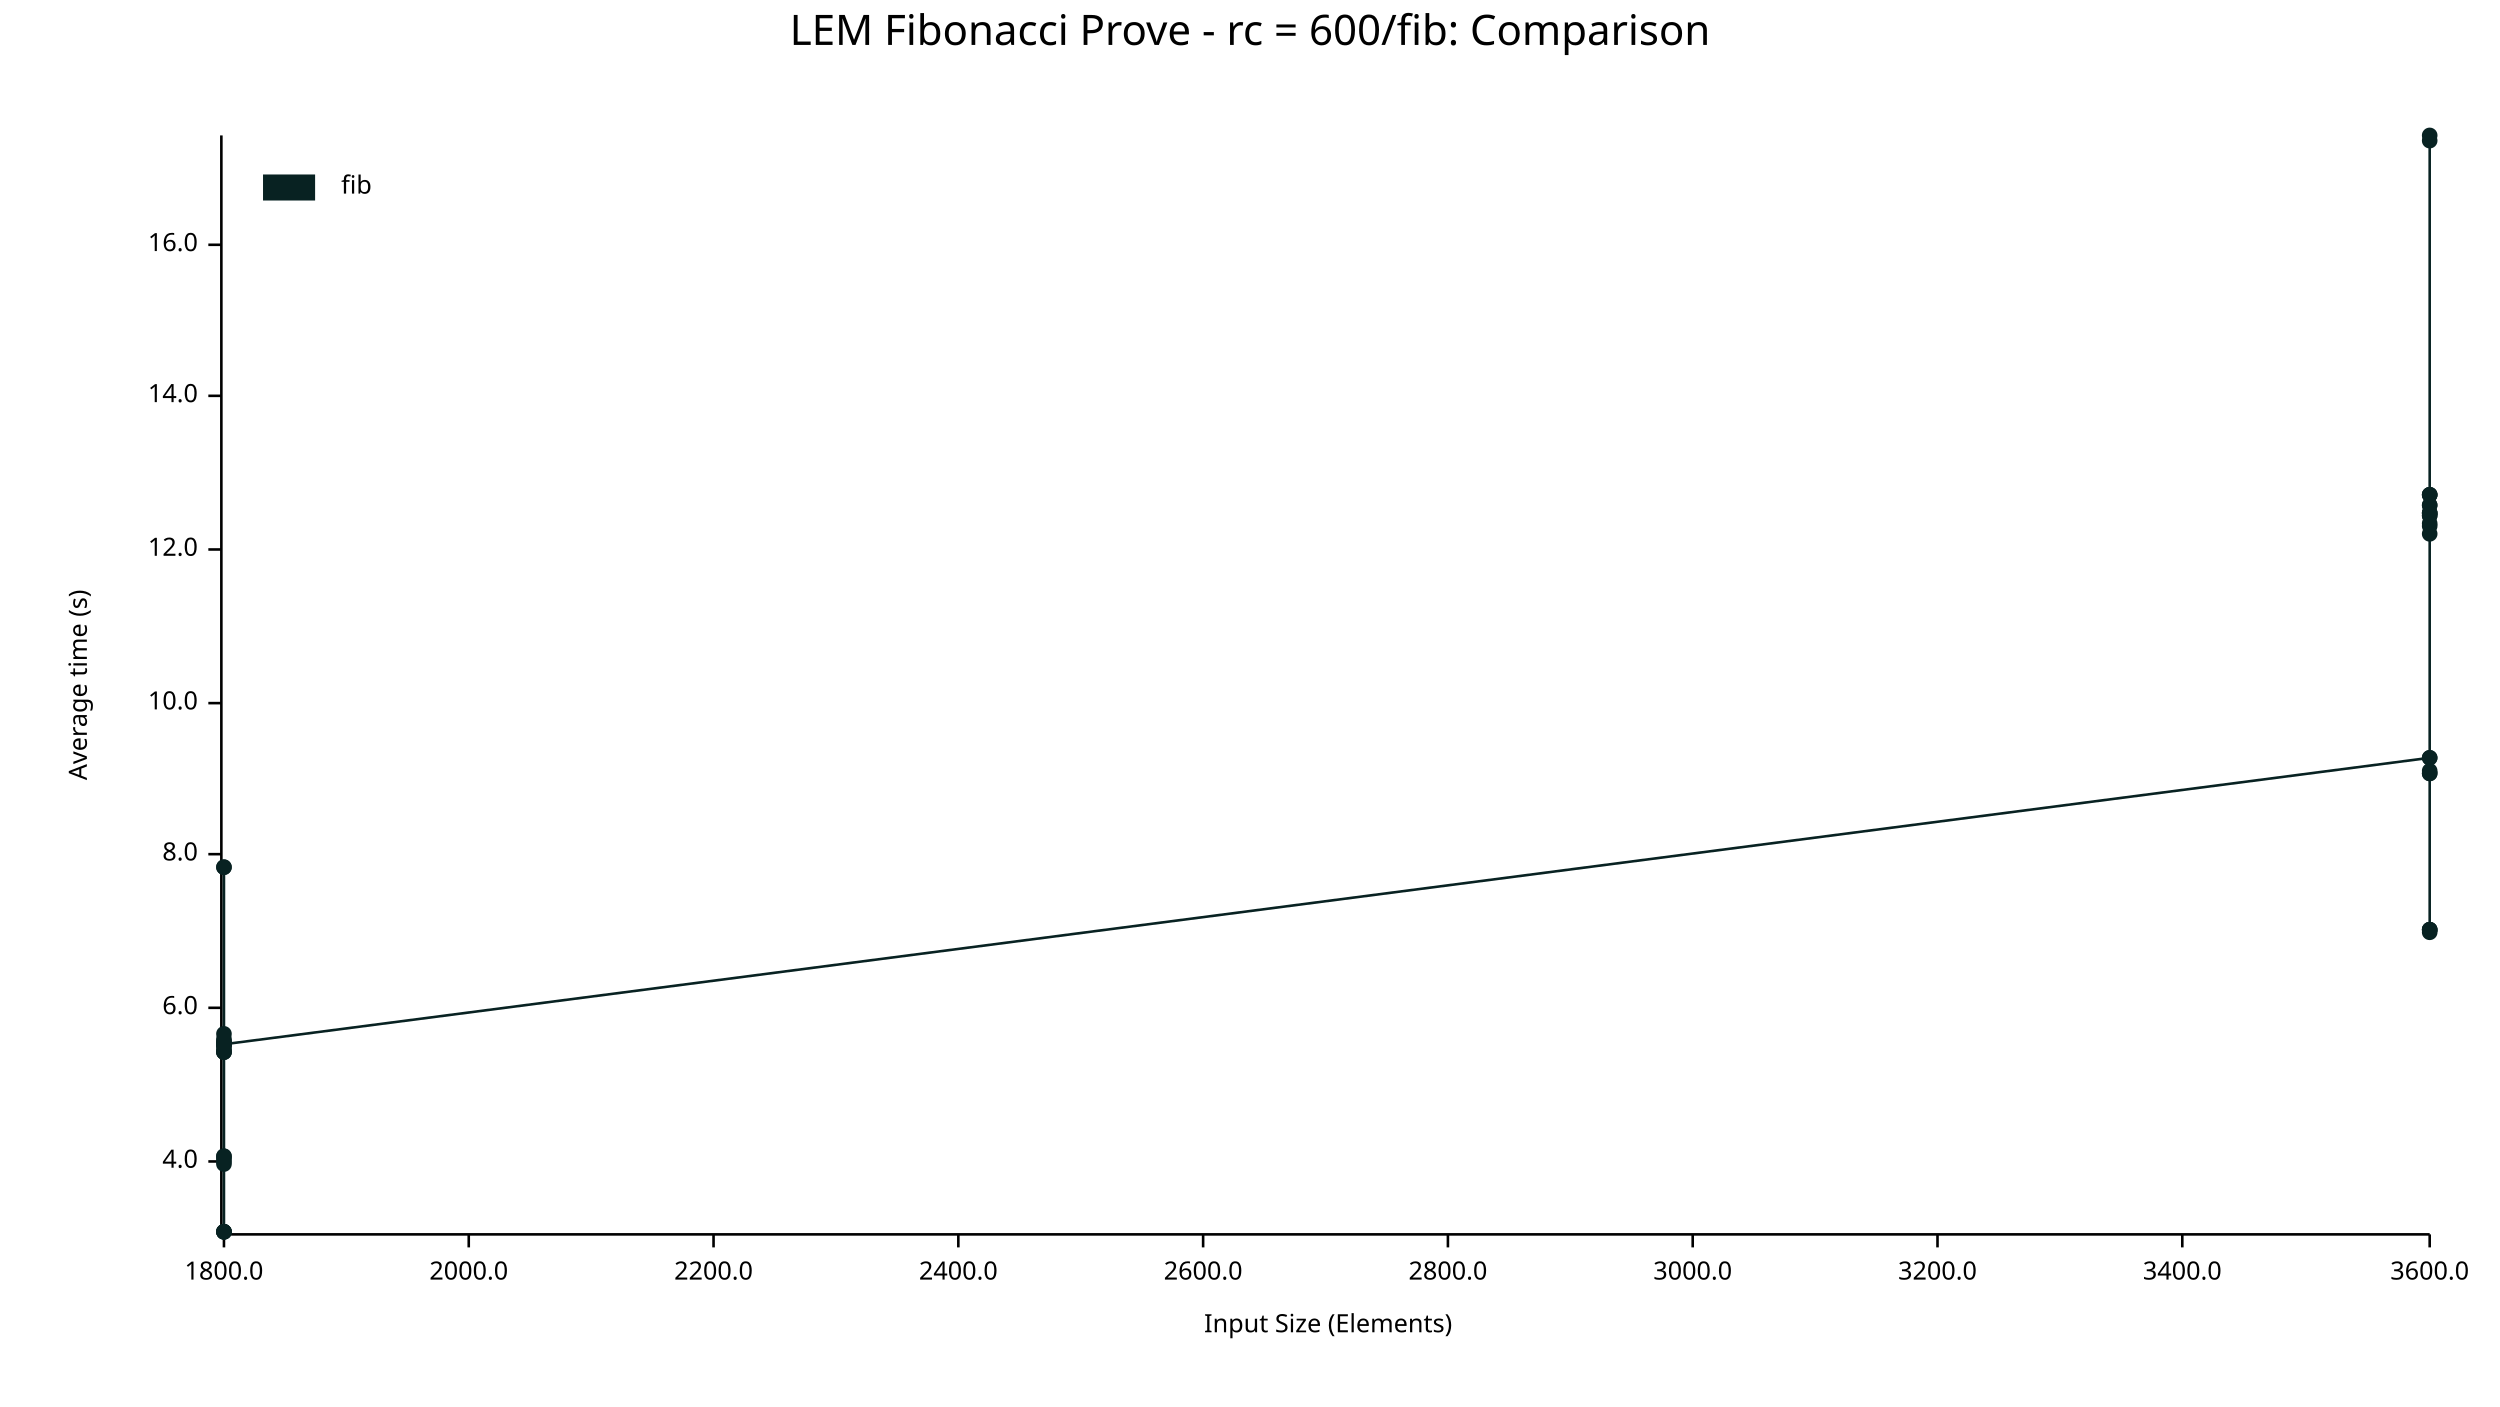
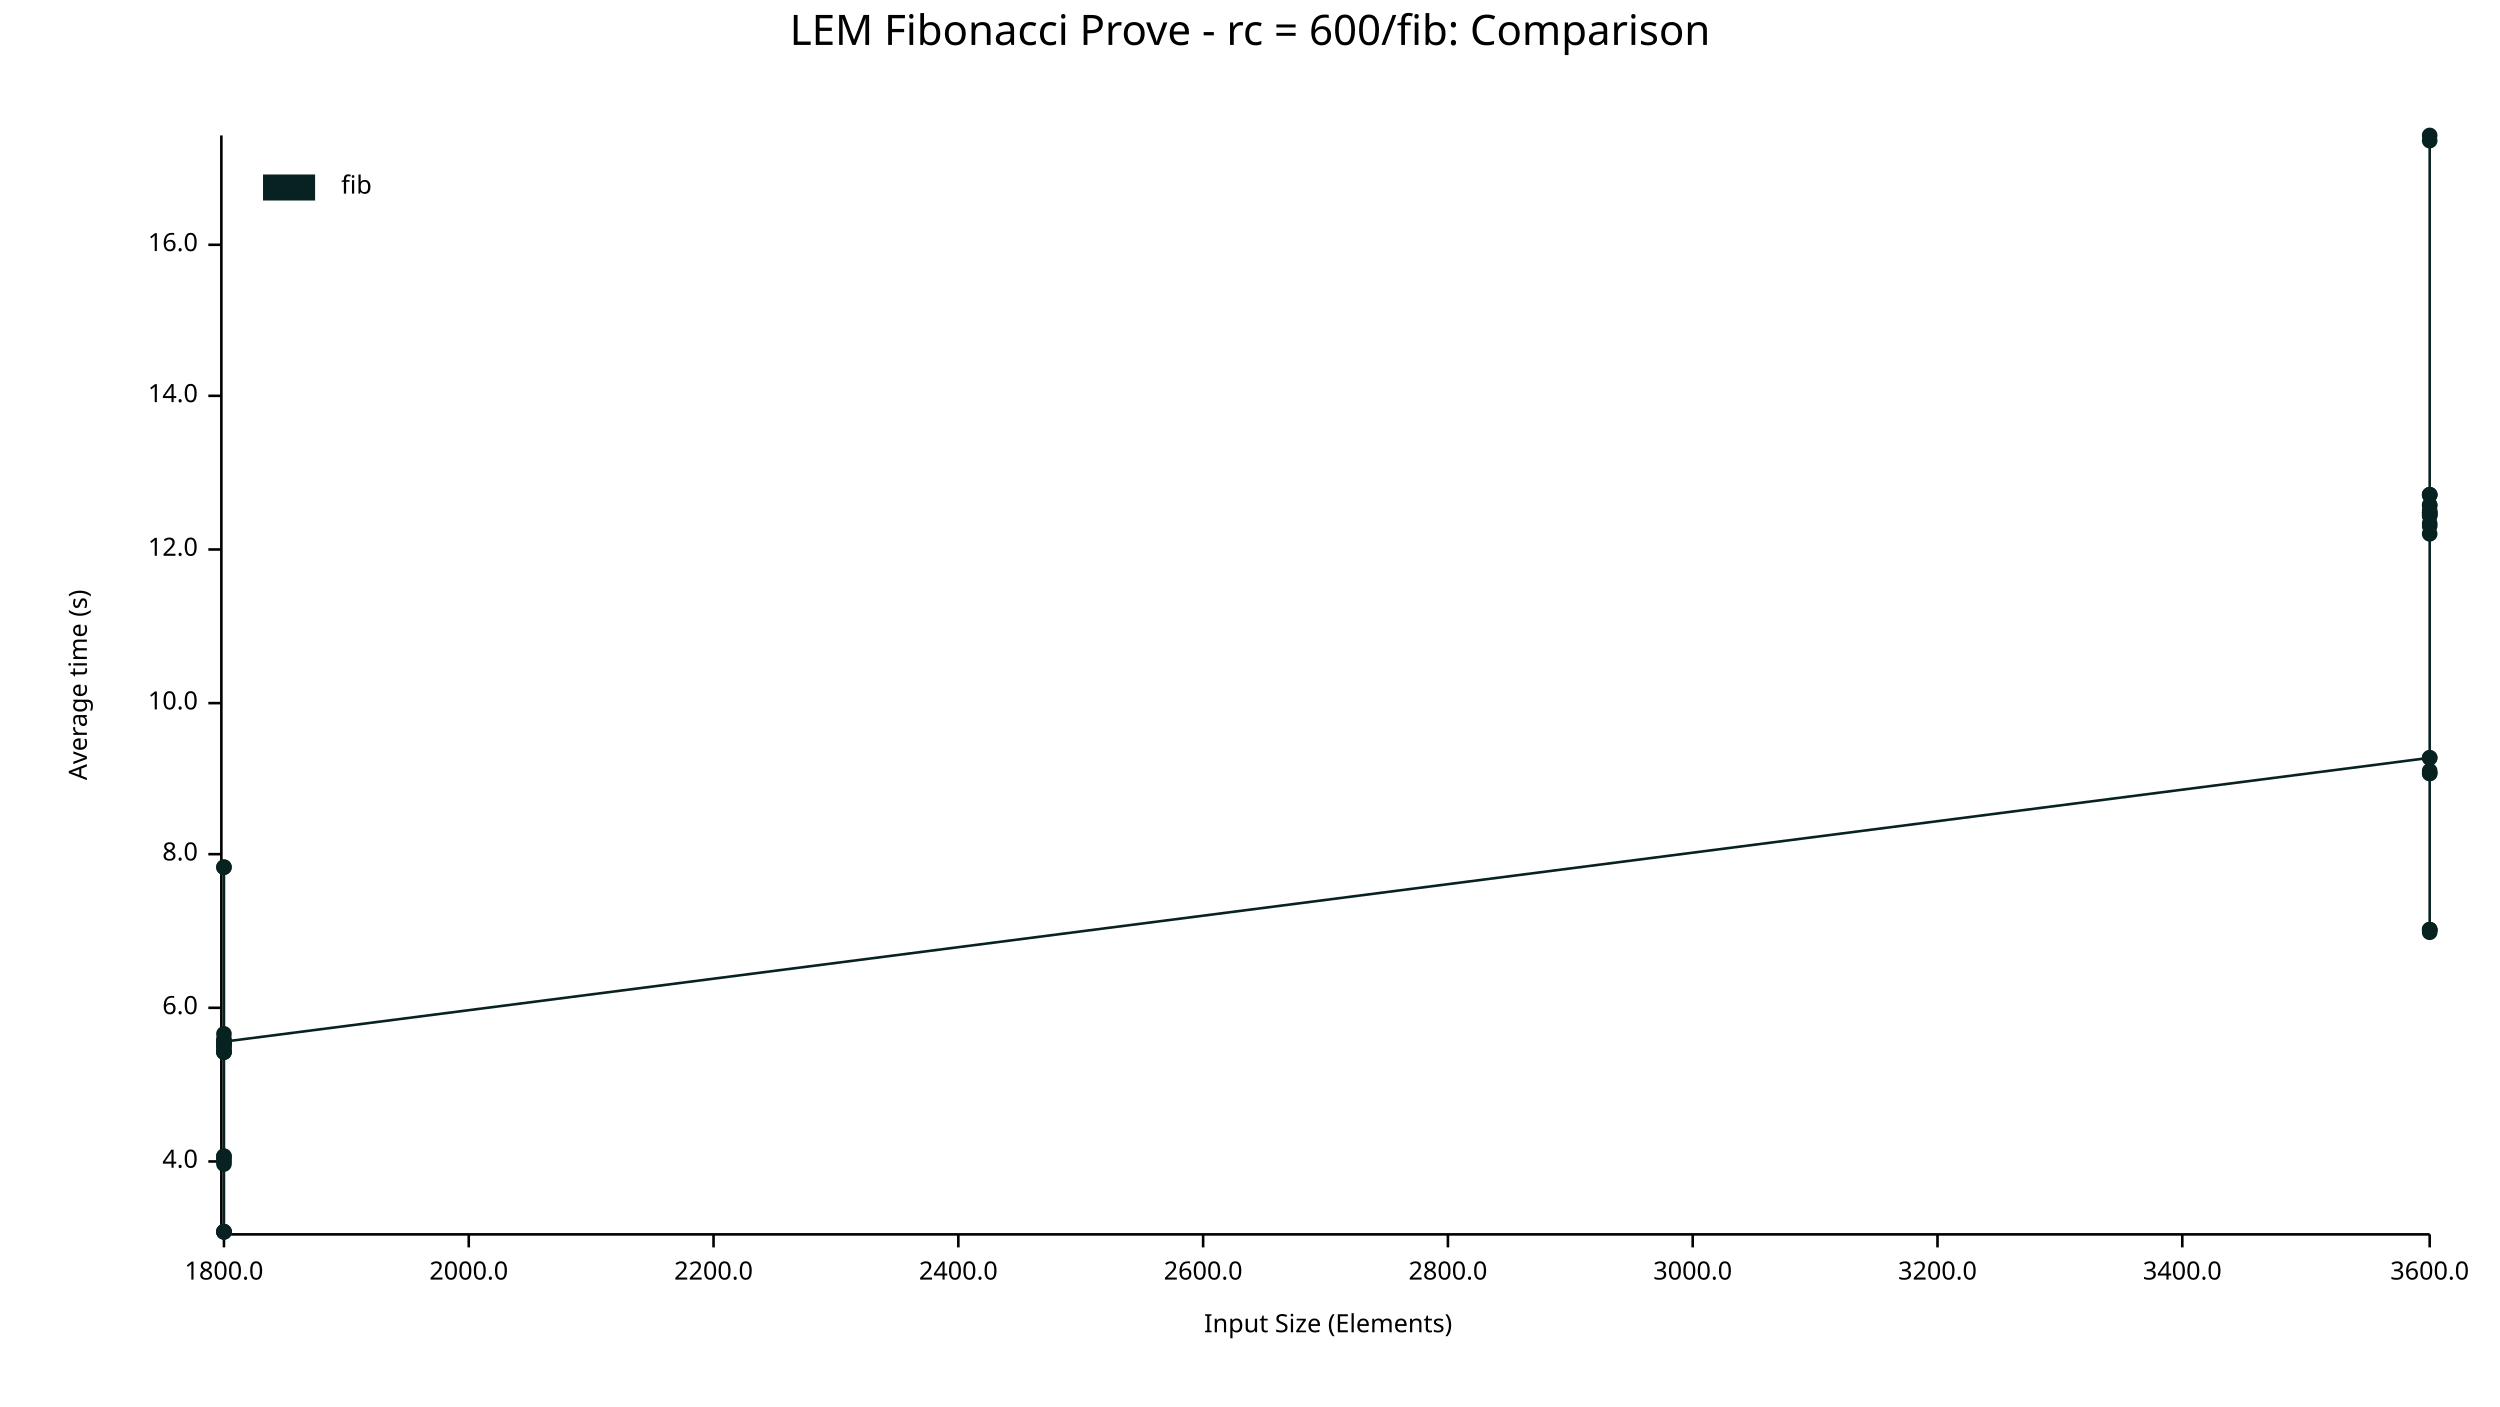
<svg xmlns="http://www.w3.org/2000/svg" width="960" height="540" viewBox="0 0 960 540">
  <text x="480" y="5" dy="0.76em" text-anchor="middle" font-family="sans-serif" font-size="16.129" opacity="1" fill="#000000">
LEM Fibonacci Prove - rc = 600/fib: Comparison
</text>
  <text x="26" y="263" dy="0.76em" text-anchor="middle" font-family="sans-serif" font-size="9.677" opacity="1" fill="#000000" transform="rotate(270, 26, 263)">
Average time (s)
</text>
  <text x="510" y="514" dy="-0.5ex" text-anchor="middle" font-family="sans-serif" font-size="9.677" opacity="1" fill="#000000">
Input Size (Elements)
</text>
  <polyline fill="none" opacity="1" stroke="#000000" stroke-width="1" points="85,52 85,473 " />
  <text x="76" y="446" dy="0.5ex" text-anchor="end" font-family="sans-serif" font-size="9.677" opacity="1" fill="#000000">
4.0
</text>
  <polyline fill="none" opacity="1" stroke="#000000" stroke-width="1" points="80,446 85,446 " />
  <text x="76" y="387" dy="0.5ex" text-anchor="end" font-family="sans-serif" font-size="9.677" opacity="1" fill="#000000">
6.0
</text>
  <polyline fill="none" opacity="1" stroke="#000000" stroke-width="1" points="80,387 85,387 " />
  <text x="76" y="328" dy="0.5ex" text-anchor="end" font-family="sans-serif" font-size="9.677" opacity="1" fill="#000000">
8.0
</text>
  <polyline fill="none" opacity="1" stroke="#000000" stroke-width="1" points="80,328 85,328 " />
  <text x="76" y="270" dy="0.5ex" text-anchor="end" font-family="sans-serif" font-size="9.677" opacity="1" fill="#000000">
10.0
</text>
  <polyline fill="none" opacity="1" stroke="#000000" stroke-width="1" points="80,270 85,270 " />
  <text x="76" y="211" dy="0.5ex" text-anchor="end" font-family="sans-serif" font-size="9.677" opacity="1" fill="#000000">
12.0
</text>
  <polyline fill="none" opacity="1" stroke="#000000" stroke-width="1" points="80,211 85,211 " />
  <text x="76" y="152" dy="0.5ex" text-anchor="end" font-family="sans-serif" font-size="9.677" opacity="1" fill="#000000">
14.0
</text>
  <polyline fill="none" opacity="1" stroke="#000000" stroke-width="1" points="80,152 85,152 " />
  <text x="76" y="94" dy="0.5ex" text-anchor="end" font-family="sans-serif" font-size="9.677" opacity="1" fill="#000000">
16.0
</text>
  <polyline fill="none" opacity="1" stroke="#000000" stroke-width="1" points="80,94 85,94 " />
  <polyline fill="none" opacity="1" stroke="#000000" stroke-width="1" points="86,474 933,474 " />
  <text x="86" y="484" dy="0.76em" text-anchor="middle" font-family="sans-serif" font-size="9.677" opacity="1" fill="#000000">
1800.0
</text>
  <polyline fill="none" opacity="1" stroke="#000000" stroke-width="1" points="86,474 86,479 " />
  <text x="180" y="484" dy="0.76em" text-anchor="middle" font-family="sans-serif" font-size="9.677" opacity="1" fill="#000000">
2000.0
</text>
  <polyline fill="none" opacity="1" stroke="#000000" stroke-width="1" points="180,474 180,479 " />
  <text x="274" y="484" dy="0.76em" text-anchor="middle" font-family="sans-serif" font-size="9.677" opacity="1" fill="#000000">
2200.0
</text>
  <polyline fill="none" opacity="1" stroke="#000000" stroke-width="1" points="274,474 274,479 " />
  <text x="368" y="484" dy="0.76em" text-anchor="middle" font-family="sans-serif" font-size="9.677" opacity="1" fill="#000000">
2400.0
</text>
  <polyline fill="none" opacity="1" stroke="#000000" stroke-width="1" points="368,474 368,479 " />
  <text x="462" y="484" dy="0.76em" text-anchor="middle" font-family="sans-serif" font-size="9.677" opacity="1" fill="#000000">
2600.0
</text>
  <polyline fill="none" opacity="1" stroke="#000000" stroke-width="1" points="462,474 462,479 " />
  <text x="556" y="484" dy="0.76em" text-anchor="middle" font-family="sans-serif" font-size="9.677" opacity="1" fill="#000000">
2800.0
</text>
  <polyline fill="none" opacity="1" stroke="#000000" stroke-width="1" points="556,474 556,479 " />
  <text x="650" y="484" dy="0.76em" text-anchor="middle" font-family="sans-serif" font-size="9.677" opacity="1" fill="#000000">
3000.0
</text>
  <polyline fill="none" opacity="1" stroke="#000000" stroke-width="1" points="650,474 650,479 " />
  <text x="744" y="484" dy="0.76em" text-anchor="middle" font-family="sans-serif" font-size="9.677" opacity="1" fill="#000000">
3200.0
</text>
  <polyline fill="none" opacity="1" stroke="#000000" stroke-width="1" points="744,474 744,479 " />
  <text x="838" y="484" dy="0.76em" text-anchor="middle" font-family="sans-serif" font-size="9.677" opacity="1" fill="#000000">
3400.0
</text>
  <polyline fill="none" opacity="1" stroke="#000000" stroke-width="1" points="838,474 838,479 " />
  <text x="933" y="484" dy="0.76em" text-anchor="middle" font-family="sans-serif" font-size="9.677" opacity="1" fill="#000000">
3600.0
</text>
  <polyline fill="none" opacity="1" stroke="#000000" stroke-width="1" points="933,474 933,479 " />
  <circle cx="86" cy="447" r="3" opacity="1" fill="#082222" stroke="none" stroke-width="1" />
  <circle cx="86" cy="399" r="3" opacity="1" fill="#082222" stroke="none" stroke-width="1" />
  <circle cx="86" cy="473" r="3" opacity="1" fill="#082222" stroke="none" stroke-width="1" />
  <circle cx="86" cy="333" r="3" opacity="1" fill="#082222" stroke="none" stroke-width="1" />
  <circle cx="86" cy="404" r="3" opacity="1" fill="#082222" stroke="none" stroke-width="1" />
  <circle cx="86" cy="401" r="3" opacity="1" fill="#082222" stroke="none" stroke-width="1" />
  <circle cx="86" cy="402" r="3" opacity="1" fill="#082222" stroke="none" stroke-width="1" />
  <circle cx="86" cy="400" r="3" opacity="1" fill="#082222" stroke="none" stroke-width="1" />
  <circle cx="86" cy="444" r="3" opacity="1" fill="#082222" stroke="none" stroke-width="1" />
  <circle cx="86" cy="473" r="3" opacity="1" fill="#082222" stroke="none" stroke-width="1" />
+   <circle cx="86" cy="401" r="3" opacity="1" fill="#082222" stroke="none" stroke-width="1" />
  <circle cx="86" cy="404" r="3" opacity="1" fill="#082222" stroke="none" stroke-width="1" />
  <circle cx="86" cy="401" r="3" opacity="1" fill="#082222" stroke="none" stroke-width="1" />
  <circle cx="86" cy="400" r="3" opacity="1" fill="#082222" stroke="none" stroke-width="1" />
  <circle cx="86" cy="397" r="3" opacity="1" fill="#082222" stroke="none" stroke-width="1" />
  <circle cx="86" cy="403" r="3" opacity="1" fill="#082222" stroke="none" stroke-width="1" />
  <circle cx="86" cy="401" r="3" opacity="1" fill="#082222" stroke="none" stroke-width="1" />
  <circle cx="86" cy="333" r="3" opacity="1" fill="#082222" stroke="none" stroke-width="1" />
  <circle cx="86" cy="445" r="3" opacity="1" fill="#082222" stroke="none" stroke-width="1" />
  <circle cx="86" cy="473" r="3" opacity="1" fill="#082222" stroke="none" stroke-width="1" />
  <circle cx="86" cy="404" r="3" opacity="1" fill="#082222" stroke="none" stroke-width="1" />
  <circle cx="86" cy="473" r="3" opacity="1" fill="#082222" stroke="none" stroke-width="1" />
  <circle cx="86" cy="446" r="3" opacity="1" fill="#082222" stroke="none" stroke-width="1" />
  <circle cx="86" cy="444" r="3" opacity="1" fill="#082222" stroke="none" stroke-width="1" />
-   <circle cx="86" cy="401" r="3" opacity="1" fill="#082222" stroke="none" stroke-width="1" />
+   <circle cx="86" cy="400" r="3" opacity="1" fill="#082222" stroke="none" stroke-width="1" />
  <circle cx="933" cy="291" r="3" opacity="1" fill="#082222" stroke="none" stroke-width="1" />
  <circle cx="933" cy="201" r="3" opacity="1" fill="#082222" stroke="none" stroke-width="1" />
  <circle cx="933" cy="190" r="3" opacity="1" fill="#082222" stroke="none" stroke-width="1" />
  <circle cx="933" cy="198" r="3" opacity="1" fill="#082222" stroke="none" stroke-width="1" />
  <circle cx="933" cy="190" r="3" opacity="1" fill="#082222" stroke="none" stroke-width="1" />
  <circle cx="933" cy="198" r="3" opacity="1" fill="#082222" stroke="none" stroke-width="1" />
  <circle cx="933" cy="197" r="3" opacity="1" fill="#082222" stroke="none" stroke-width="1" />
  <circle cx="933" cy="357" r="3" opacity="1" fill="#082222" stroke="none" stroke-width="1" />
  <circle cx="933" cy="194" r="3" opacity="1" fill="#082222" stroke="none" stroke-width="1" />
  <circle cx="933" cy="197" r="3" opacity="1" fill="#082222" stroke="none" stroke-width="1" />
  <circle cx="933" cy="197" r="3" opacity="1" fill="#082222" stroke="none" stroke-width="1" />
  <circle cx="933" cy="291" r="3" opacity="1" fill="#082222" stroke="none" stroke-width="1" />
  <circle cx="933" cy="202" r="3" opacity="1" fill="#082222" stroke="none" stroke-width="1" />
  <circle cx="933" cy="52" r="3" opacity="1" fill="#082222" stroke="none" stroke-width="1" />
  <circle cx="933" cy="357" r="3" opacity="1" fill="#082222" stroke="none" stroke-width="1" />
+   <circle cx="933" cy="194" r="3" opacity="1" fill="#082222" stroke="none" stroke-width="1" />
  <circle cx="933" cy="296" r="3" opacity="1" fill="#082222" stroke="none" stroke-width="1" />
  <circle cx="933" cy="297" r="3" opacity="1" fill="#082222" stroke="none" stroke-width="1" />
  <circle cx="933" cy="190" r="3" opacity="1" fill="#082222" stroke="none" stroke-width="1" />
  <circle cx="933" cy="54" r="3" opacity="1" fill="#082222" stroke="none" stroke-width="1" />
  <circle cx="933" cy="205" r="3" opacity="1" fill="#082222" stroke="none" stroke-width="1" />
  <circle cx="933" cy="357" r="3" opacity="1" fill="#082222" stroke="none" stroke-width="1" />
  <circle cx="933" cy="297" r="3" opacity="1" fill="#082222" stroke="none" stroke-width="1" />
  <circle cx="933" cy="358" r="3" opacity="1" fill="#082222" stroke="none" stroke-width="1" />
-   <circle cx="933" cy="194" r="3" opacity="1" fill="#082222" stroke="none" stroke-width="1" />
-   <polyline fill="none" opacity="1" stroke="#082222" stroke-width="1" points="86,447 86,399 86,473 86,333 86,404 86,401 86,402 86,400 86,444 86,473 86,404 86,401 86,400 86,397 86,403 86,401 86,333 86,445 86,473 86,404 86,473 86,446 86,444 86,401 933,291 933,201 933,190 933,198 933,190 933,198 933,197 933,357 933,194 933,197 933,197 933,291 933,202 933,52 933,357 933,296 933,297 933,190 933,54 933,205 933,357 933,297 933,358 933,194 " />
+   <circle cx="933" cy="196" r="3" opacity="1" fill="#082222" stroke="none" stroke-width="1" />
+   <polyline fill="none" opacity="1" stroke="#082222" stroke-width="1" points="86,447 86,399 86,473 86,333 86,404 86,401 86,402 86,400 86,444 86,473 86,401 86,404 86,401 86,400 86,397 86,403 86,401 86,333 86,445 86,473 86,404 86,473 86,446 86,444 86,400 933,291 933,201 933,190 933,198 933,190 933,198 933,197 933,357 933,194 933,197 933,197 933,291 933,202 933,52 933,357 933,194 933,296 933,297 933,190 933,54 933,205 933,357 933,297 933,358 933,196 " />
  <text x="131" y="67" dy="0.76em" text-anchor="start" font-family="sans-serif" font-size="9.677" opacity="1" fill="#000000">
fib
</text>
  <rect x="101" y="67" width="20" height="10" opacity="1" fill="#082222" stroke="none" />
</svg>
